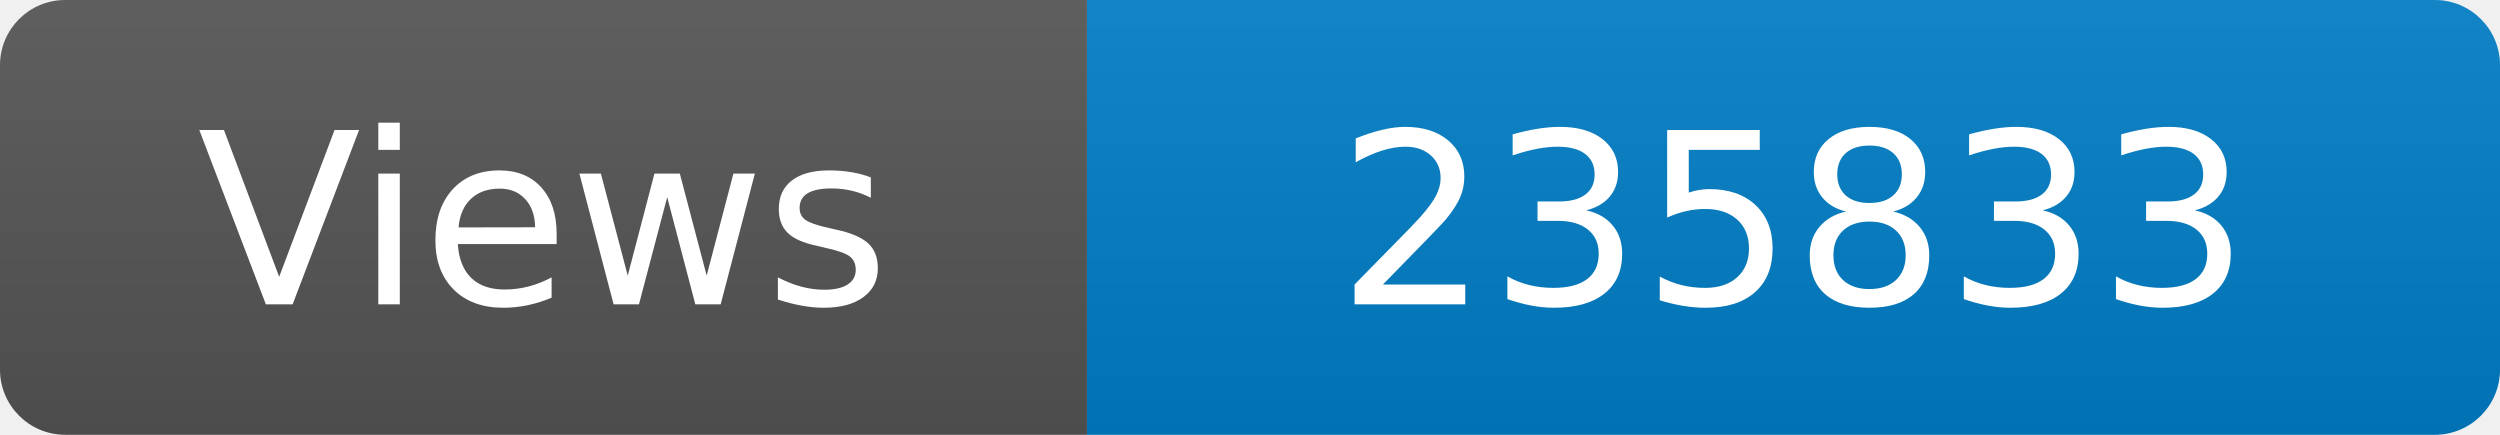
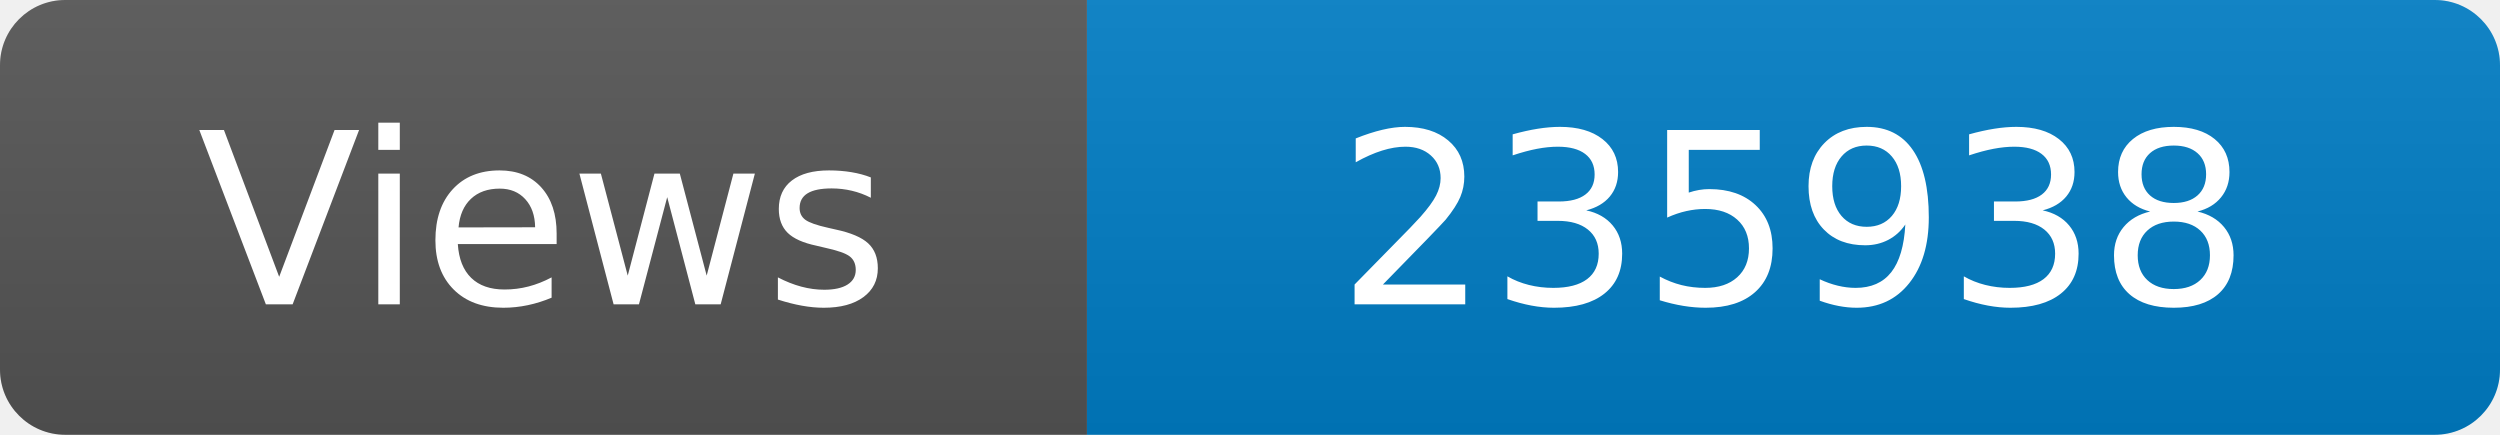
<svg xmlns="http://www.w3.org/2000/svg" width="115" height="20" role="img" aria-label="Maintained?: yes">
  <linearGradient id="s" x2="0" y2="100%">
    <stop offset="0" stop-color="#bbb" stop-opacity=".1" />
    <stop offset="1" stop-opacity=".1" />
  </linearGradient>
  <clipPath id="r">
    <rect width="115" height="20" rx="3" fill="#fff" />
  </clipPath>
  <g clip-path="url(#r)">
    <rect width="50" height="20" fill="#555" />
    <rect x="50" width="160" height="20" fill="#007ec6" />
    <rect width="115" height="20" fill="url(#s)" />
  </g>
  <g fill="#fff" text-anchor="middle" font-family="Verdana,Geneva,DejaVu Sans,sans-serif" font-size="110">
    <text x="250" y="140" transform="scale(.1)" fill="#fff">Views</text>
-     <text x="825" y="140" transform="scale(.1)" fill="#fff">235833</text>
+     <text x="825" y="140" transform="scale(.1)" fill="#fff">235938</text>
  </g>
</svg>
